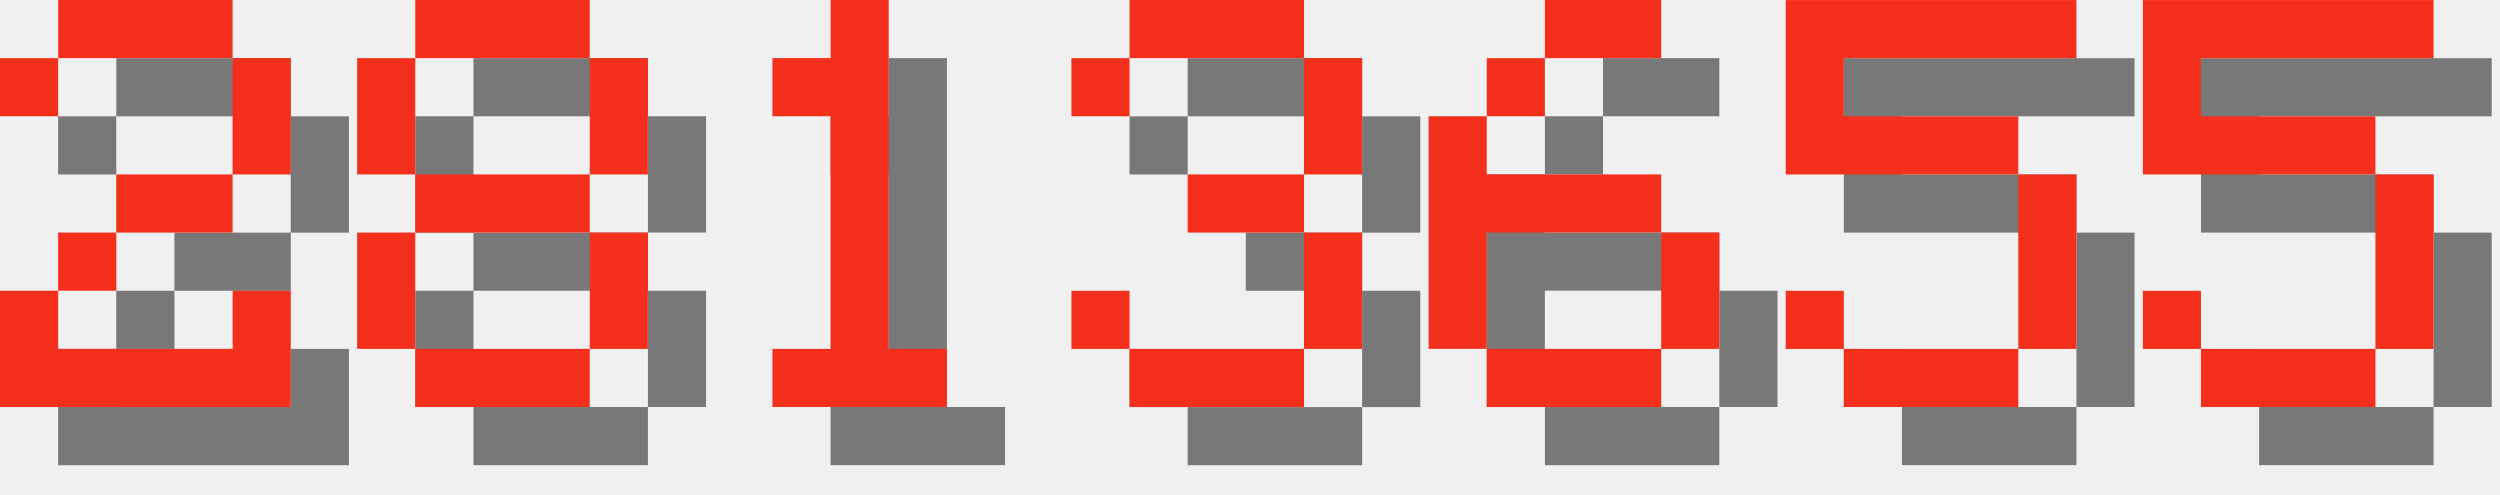
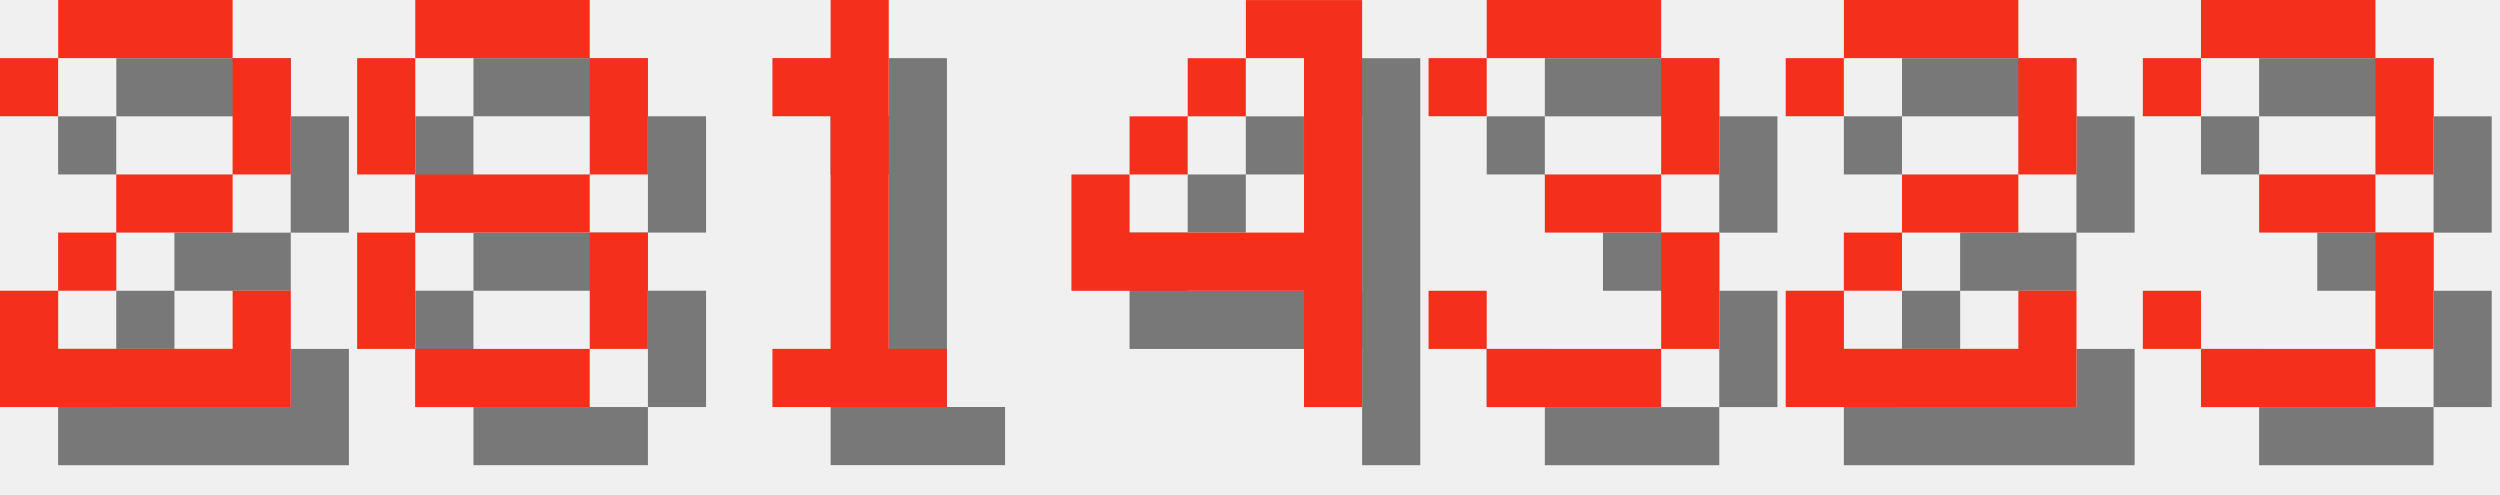
<svg xmlns="http://www.w3.org/2000/svg" version="1.1" width="182.0" height="36">
  <style>
        .text-foreground {
            fill: #F4301C;
        }
        .text-shadow {
            fill: #000000;
            fill-opacity: 0.5;
        }
    </style>
  <g class="digit" id="digit_2" transform="translate(0.0, 0), scale(4)">
    <path id="digit_2_shadow" class="text-shadow" d="m1.058 2.117v1.058h1.058v-1.058h3.175v2.117h-2.117v1.058h-1.058v1.058h-1.058v2.117h5.292v-2.117h-1.058v1.058h-3.175v-1.058h1.058v-1.058h2.117v-1.058h1.058v-2.117h-1.058v-1.058h-3.175v1.058h-1.058z" fill-opacity=".5" style="paint-order:stroke fill markers" />
    <path id="digit_2_fg" class="text-foreground" d="m0 1.058v1.058h1.058v-1.058h3.175v2.117h-2.117v1.058h-1.058v1.058h-1.058v2.117h5.292v-2.117h-1.058v1.058h-3.175v-1.058h1.058v-1.058h2.117v-1.058h1.058v-2.117h-1.058v-1.058h-3.175v1.058h-1.058z" fill="#fff" style="paint-order:stroke fill markers" />
  </g>
  <g class="digit" id="digit_8" transform="translate(26.0, 0), scale(4)">
    <path id="digit_8_shadow" class="text-shadow" d="m2.117 1.058v1.058h3.175v-1.058h-3.175zm3.175 1.058v2.117h1.058v-2.117h-1.058zm0 2.117h-3.175v1.058h3.175v-1.058zm0 1.058v2.117h1.058v-2.117h-1.058zm0 2.117h-3.175v1.058h3.175v-1.058zm-3.175 0v-2.117h-1.058v2.117h1.058zm0-3.175v-2.117h-1.058v2.117h1.058z" fill-opacity=".5" style="paint-order:stroke fill markers" />
    <path id="digit_8_fg" class="text-foreground" d="m1.058 0v1.058h3.175v-1.058h-3.175zm3.175 1.058v2.117h1.058v-2.117h-1.058zm0 2.117h-3.175v1.058h3.175v-1.058zm0 1.058v2.117h1.058v-2.117h-1.058zm0 2.117h-3.175v1.058h3.175v-1.058zm-3.175 0v-2.117h-1.058v2.117h1.058zm0-3.175v-2.117h-1.058v2.117h1.058z" fill="#fff" style="paint-order:stroke fill markers" />
  </g>
  <g class="digit" id="digit_1" transform="translate(52.0, 0), scale(4)">
    <path id="digit_1_shadow" class="text-shadow" d="m2.117 2.117v1.058h1.058v4.233h-1.058v1.058h3.175v-1.058h-1.058v-6.35h-1.058v1.058h-1.058z" fill-opacity=".5" style="paint-order:stroke fill markers" />
    <path id="digit_1_fg" class="text-foreground" d="m1.058 1.058v1.058h1.058v4.233h-1.058v1.058h3.175v-1.058h-1.058v-6.35h-1.058v1.058h-1.058z" fill="#fff" style="paint-order:stroke fill markers" />
  </g>
-   <g class="digit" id="digit_3" transform="translate(78.0, 0), scale(4)">
+   <g class="digit" id="digit_4" transform="translate(78.0, 0), scale(4)">
+     <path id="digit_4_shadow" class="text-shadow" d="m4.233 1.058v1.058h1.058v3.175h-3.175v-1.058h-1.058v2.117h4.233v2.117h1.058v-7.408h-2.117zm-2.117 3.175h1.058v-1.058h-1.058v1.058zm1.058-1.058h1.058v-1.058h-1.058v1.058z" fill-opacity=".5" style="paint-order:stroke fill markers" />
+     <path id="digit_4_fg" class="text-foreground" d="m3.175 0v1.058h1.058v3.175h-3.175v-1.058h-1.058v2.117h4.233v2.117h1.058v-7.408h-2.117zm-2.117 3.175h1.058v-1.058h-1.058v1.058zm1.058-1.058h1.058v-1.058h-1.058v1.058z" fill="#fff" style="paint-order:stroke fill markers" />
+   </g>
+   <g class="digit" id="digit_3" transform="translate(104.0, 0), scale(4)">
    <path id="digit_3_shadow" class="text-shadow" d="m1.058 2.117v1.058h1.058v-1.058h3.175v2.117h-2.117v1.058h2.117v2.117h-3.175v-1.058h-1.058v1.058h1.058v1.058h3.175v-1.058h1.058v-2.117h-1.058v-1.058h1.058v-2.117h-1.058v-1.058h-3.175v1.058h-1.058z" fill-opacity=".5" style="paint-order:stroke fill markers" />
    <path id="digit_3_fg" class="text-foreground" d="m0 1.058v1.058h1.058v-1.058h3.175v2.117h-2.117v1.058h2.117v2.117h-3.175v-1.058h-1.058v1.058h1.058v1.058h3.175v-1.058h1.058v-2.117h-1.058v-1.058h1.058v-2.117h-1.058v-1.058h-3.175v1.058h-1.058z" fill="#fff" style="paint-order:stroke fill markers" />
  </g>
-   <g class="digit" id="digit_6" transform="translate(104.0, 0), scale(4)">
-     <path id="digit_6_shadow" class="text-shadow" d="m3.175 1.058v1.058h2.117v-1.058h-2.117zm0 1.058h-1.058v1.058h1.058v-1.058zm-1.058 1.058h-1.058v4.233h1.058v-2.117h3.175v-1.058h-3.175v-1.058zm3.175 2.117v2.117h1.058v-2.117h-1.058zm0 2.117h-3.175v1.058h3.175v-1.058z" fill-opacity=".5" style="paint-order:stroke fill markers" />
-     <path id="digit_6_fg" class="text-foreground" d="m2.117 0v1.058h2.117v-1.058h-2.117zm0 1.058h-1.058v1.058h1.058v-1.058zm-1.058 1.058h-1.058v4.233h1.058v-2.117h3.175v-1.058h-3.175v-1.058zm3.175 2.117v2.117h1.058v-2.117h-1.058zm0 2.117h-3.175v1.058h3.175v-1.058z" fill="#fff" style="paint-order:stroke fill markers" />
+   <g class="digit" id="digit_2" transform="translate(130.0, 0), scale(4)">
+     <path id="digit_2_shadow" class="text-shadow" d="m1.058 2.117v1.058h1.058v-1.058h3.175v2.117h-2.117v1.058h-1.058v1.058h-1.058v2.117h5.292v-2.117h-1.058v1.058h-3.175v-1.058h1.058v-1.058h2.117v-1.058h1.058v-2.117h-1.058v-1.058h-3.175v1.058h-1.058z" fill-opacity=".5" style="paint-order:stroke fill markers" />
+     <path id="digit_2_fg" class="text-foreground" d="m0 1.058v1.058h1.058v-1.058h3.175v2.117h-2.117v1.058h-1.058v1.058h-1.058v2.117h5.292v-2.117h-1.058v1.058h-3.175v-1.058h1.058v-1.058h2.117v-1.058h1.058v-2.117h-1.058v-1.058h-3.175v1.058h-1.058z" fill="#fff" style="paint-order:stroke fill markers" />
  </g>
-   <g class="digit" id="digit_5" transform="translate(130.0, 0), scale(4)">
-     <path id="digit_5_shadow" class="text-shadow" d="m1.058 1.058v3.175h4.233v3.175h-3.175v-1.058h-1.058v1.058h1.058v1.058h3.175v-1.058h1.058v-3.175h-1.058v-1.058h-3.175v-1.058h4.233v-1.058h-5.292z" fill-opacity=".5" style="paint-order:stroke fill markers" />
-     <path id="digit_5_fg" class="text-foreground" d="m0 0v3.175h4.233v3.175h-3.175v-1.058h-1.058v1.058h1.058v1.058h3.175v-1.058h1.058v-3.175h-1.058v-1.058h-3.175v-1.058h4.233v-1.058h-5.292z" fill="#fff" style="paint-order:stroke fill markers" />
-   </g>
-   <g class="digit" id="digit_5" transform="translate(156.0, 0), scale(4)">
-     <path id="digit_5_shadow" class="text-shadow" d="m1.058 1.058v3.175h4.233v3.175h-3.175v-1.058h-1.058v1.058h1.058v1.058h3.175v-1.058h1.058v-3.175h-1.058v-1.058h-3.175v-1.058h4.233v-1.058h-5.292z" fill-opacity=".5" style="paint-order:stroke fill markers" />
-     <path id="digit_5_fg" class="text-foreground" d="m0 0v3.175h4.233v3.175h-3.175v-1.058h-1.058v1.058h1.058v1.058h3.175v-1.058h1.058v-3.175h-1.058v-1.058h-3.175v-1.058h4.233v-1.058h-5.292z" fill="#fff" style="paint-order:stroke fill markers" />
+   <g class="digit" id="digit_3" transform="translate(156.0, 0), scale(4)">
+     <path id="digit_3_shadow" class="text-shadow" d="m1.058 2.117v1.058h1.058v-1.058h3.175v2.117h-2.117v1.058h2.117v2.117h-3.175v-1.058h-1.058v1.058h1.058v1.058h3.175v-1.058h1.058v-2.117h-1.058v-1.058h1.058v-2.117h-1.058v-1.058h-3.175v1.058h-1.058z" fill-opacity=".5" style="paint-order:stroke fill markers" />
+     <path id="digit_3_fg" class="text-foreground" d="m0 1.058v1.058h1.058v-1.058h3.175v2.117h-2.117v1.058h2.117v2.117h-3.175v-1.058h-1.058v1.058h1.058v1.058h3.175v-1.058h1.058v-2.117h-1.058v-1.058h1.058v-2.117h-1.058v-1.058h-3.175v1.058h-1.058z" fill="#fff" style="paint-order:stroke fill markers" />
  </g>
</svg>
